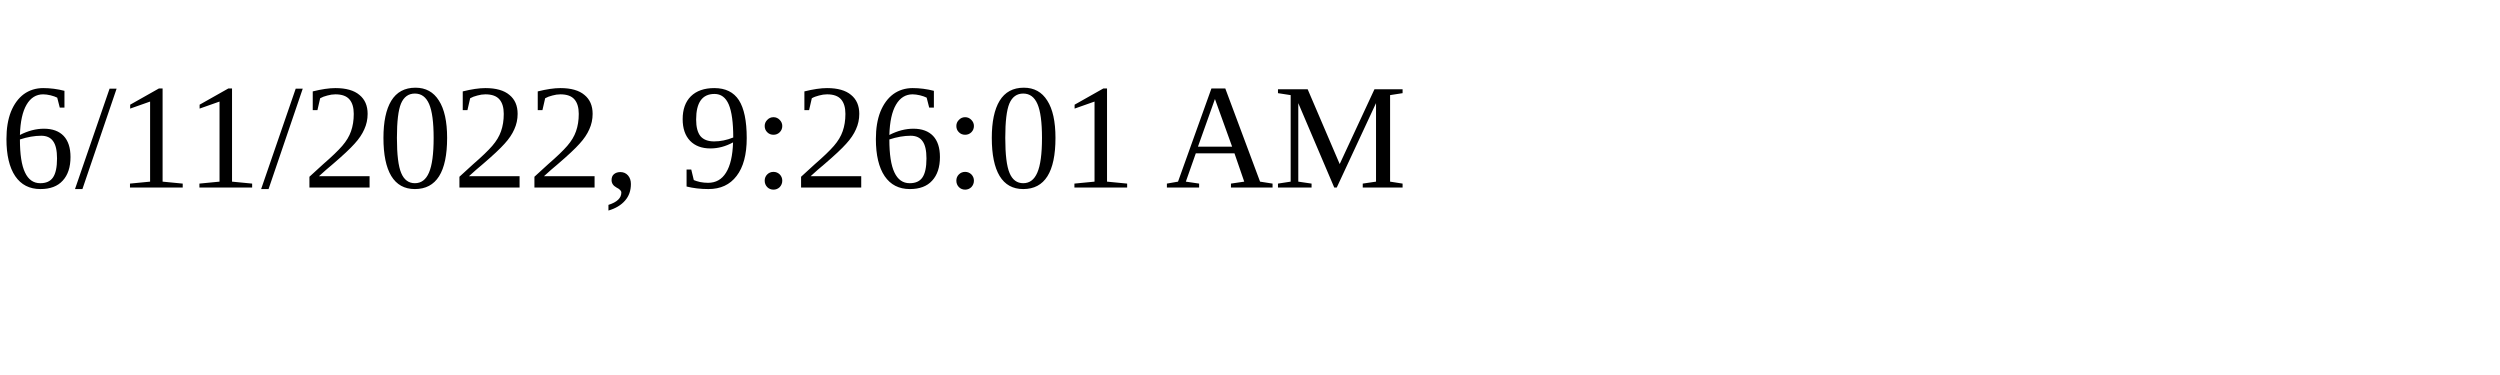
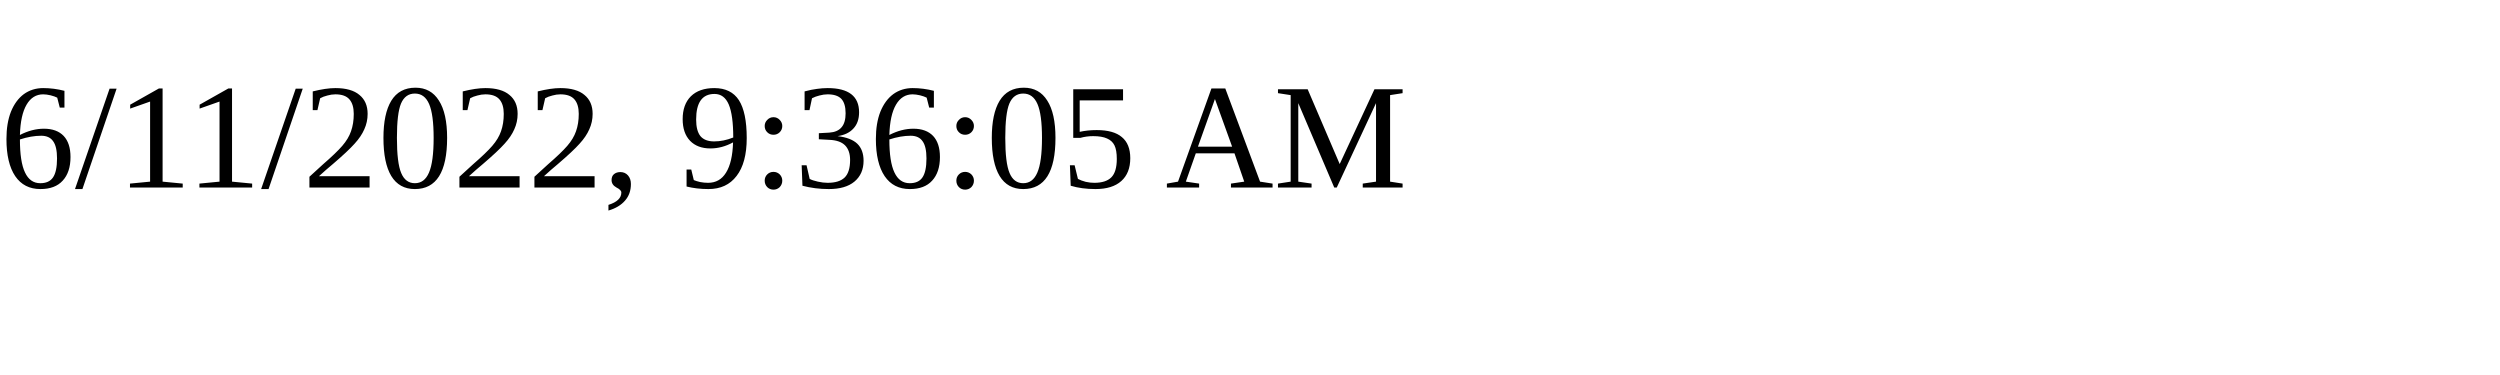
<svg xmlns="http://www.w3.org/2000/svg" height="30" width="200">
-   <text x="0" y="15">6/11/2022, 9:26:01 AM</text>
+   <text x="0" y="15">6/11/2022, 9:36:05 AM</text>
</svg>
